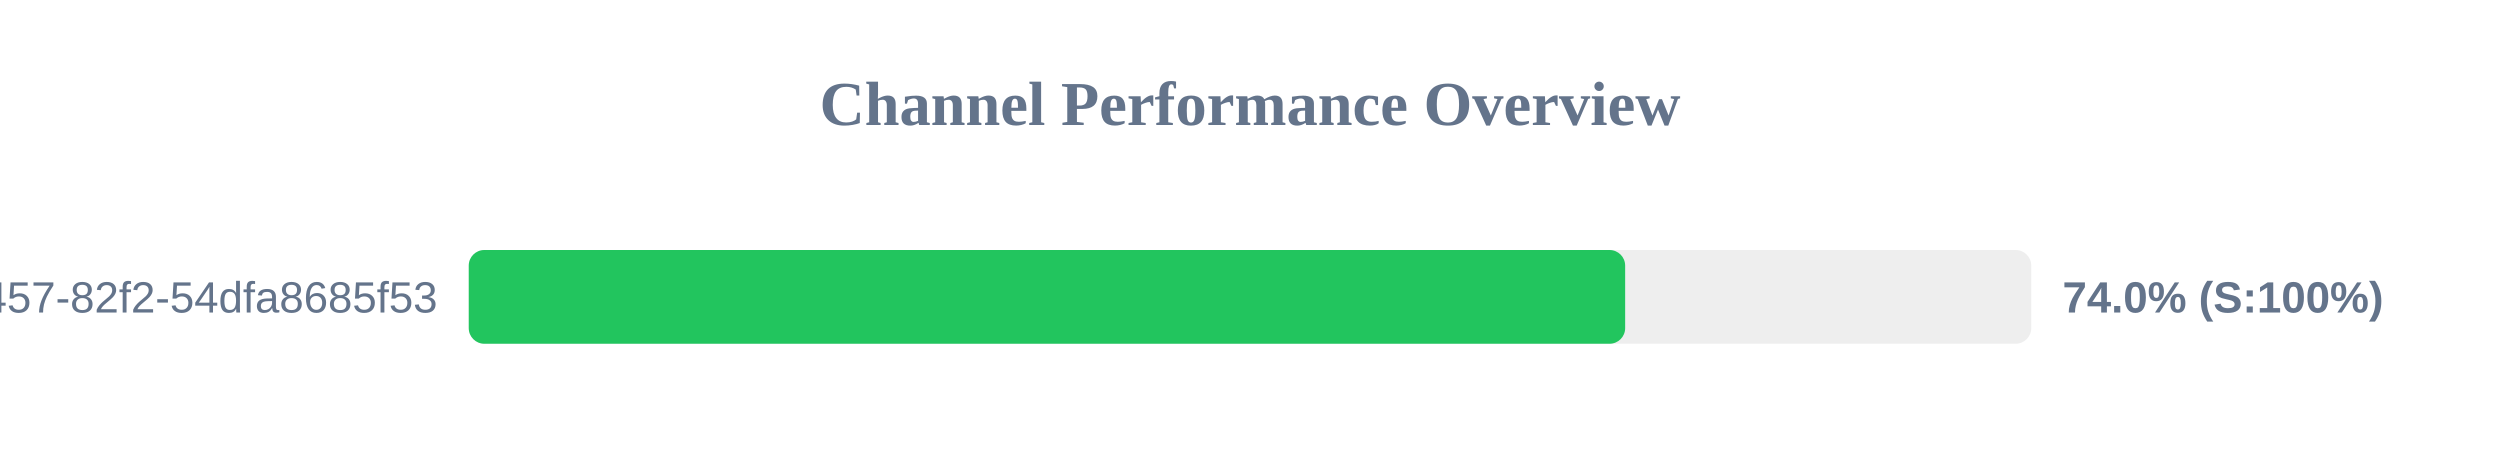
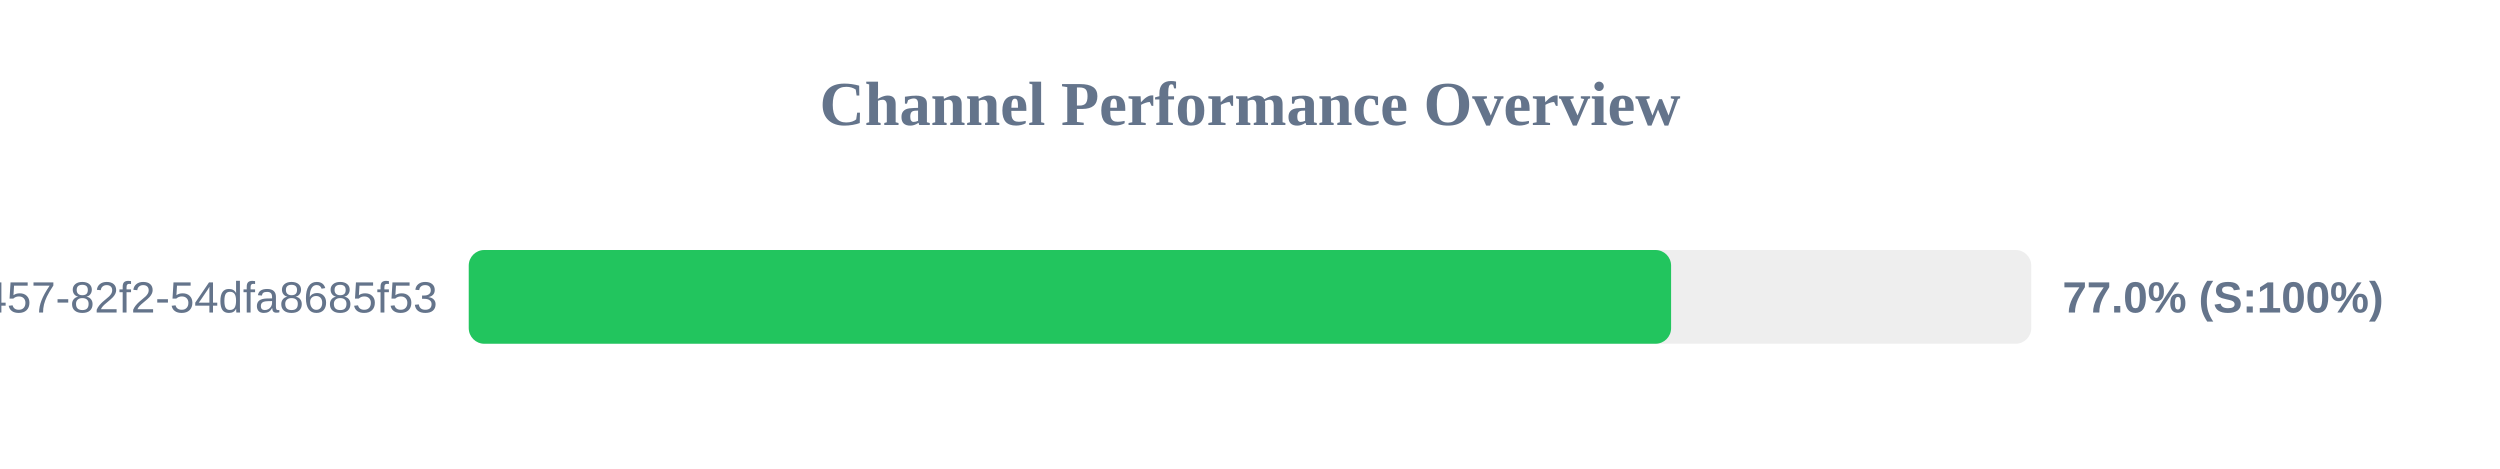
<svg xmlns="http://www.w3.org/2000/svg" width="800" height="150" version="1.1">
  <style>
        .row { font: 14px Arial; fill: #64748b; }
        .score { font: bold 14px Arial; fill: #64748b; }
    </style>
  <text x="400" y="40" text-anchor="middle" font-size="20px" font-weight="bold" fill="#64748b">Channel Performance Overview</text>
  <rect x="150" y="80" width="500" height="30" fill="#eee" rx="5" />
-   <rect x="150" y="80" width="370.05" height="30" fill="#22c55e" rx="5" />
+   <rect x="150" y="80" width="384.75" height="30" fill="#22c55e" rx="5" />
  <text x="140" y="100" text-anchor="end" class="row">?uuid=413c8b50-96bf-4457-82f2-54dfa8685f53</text>
-   <text x="660" y="100" text-anchor="start" class="score">74.0% (S:100%)</text>
+   <text x="660" y="100" text-anchor="start" class="score">77.0% (S:100%)</text>
</svg>
